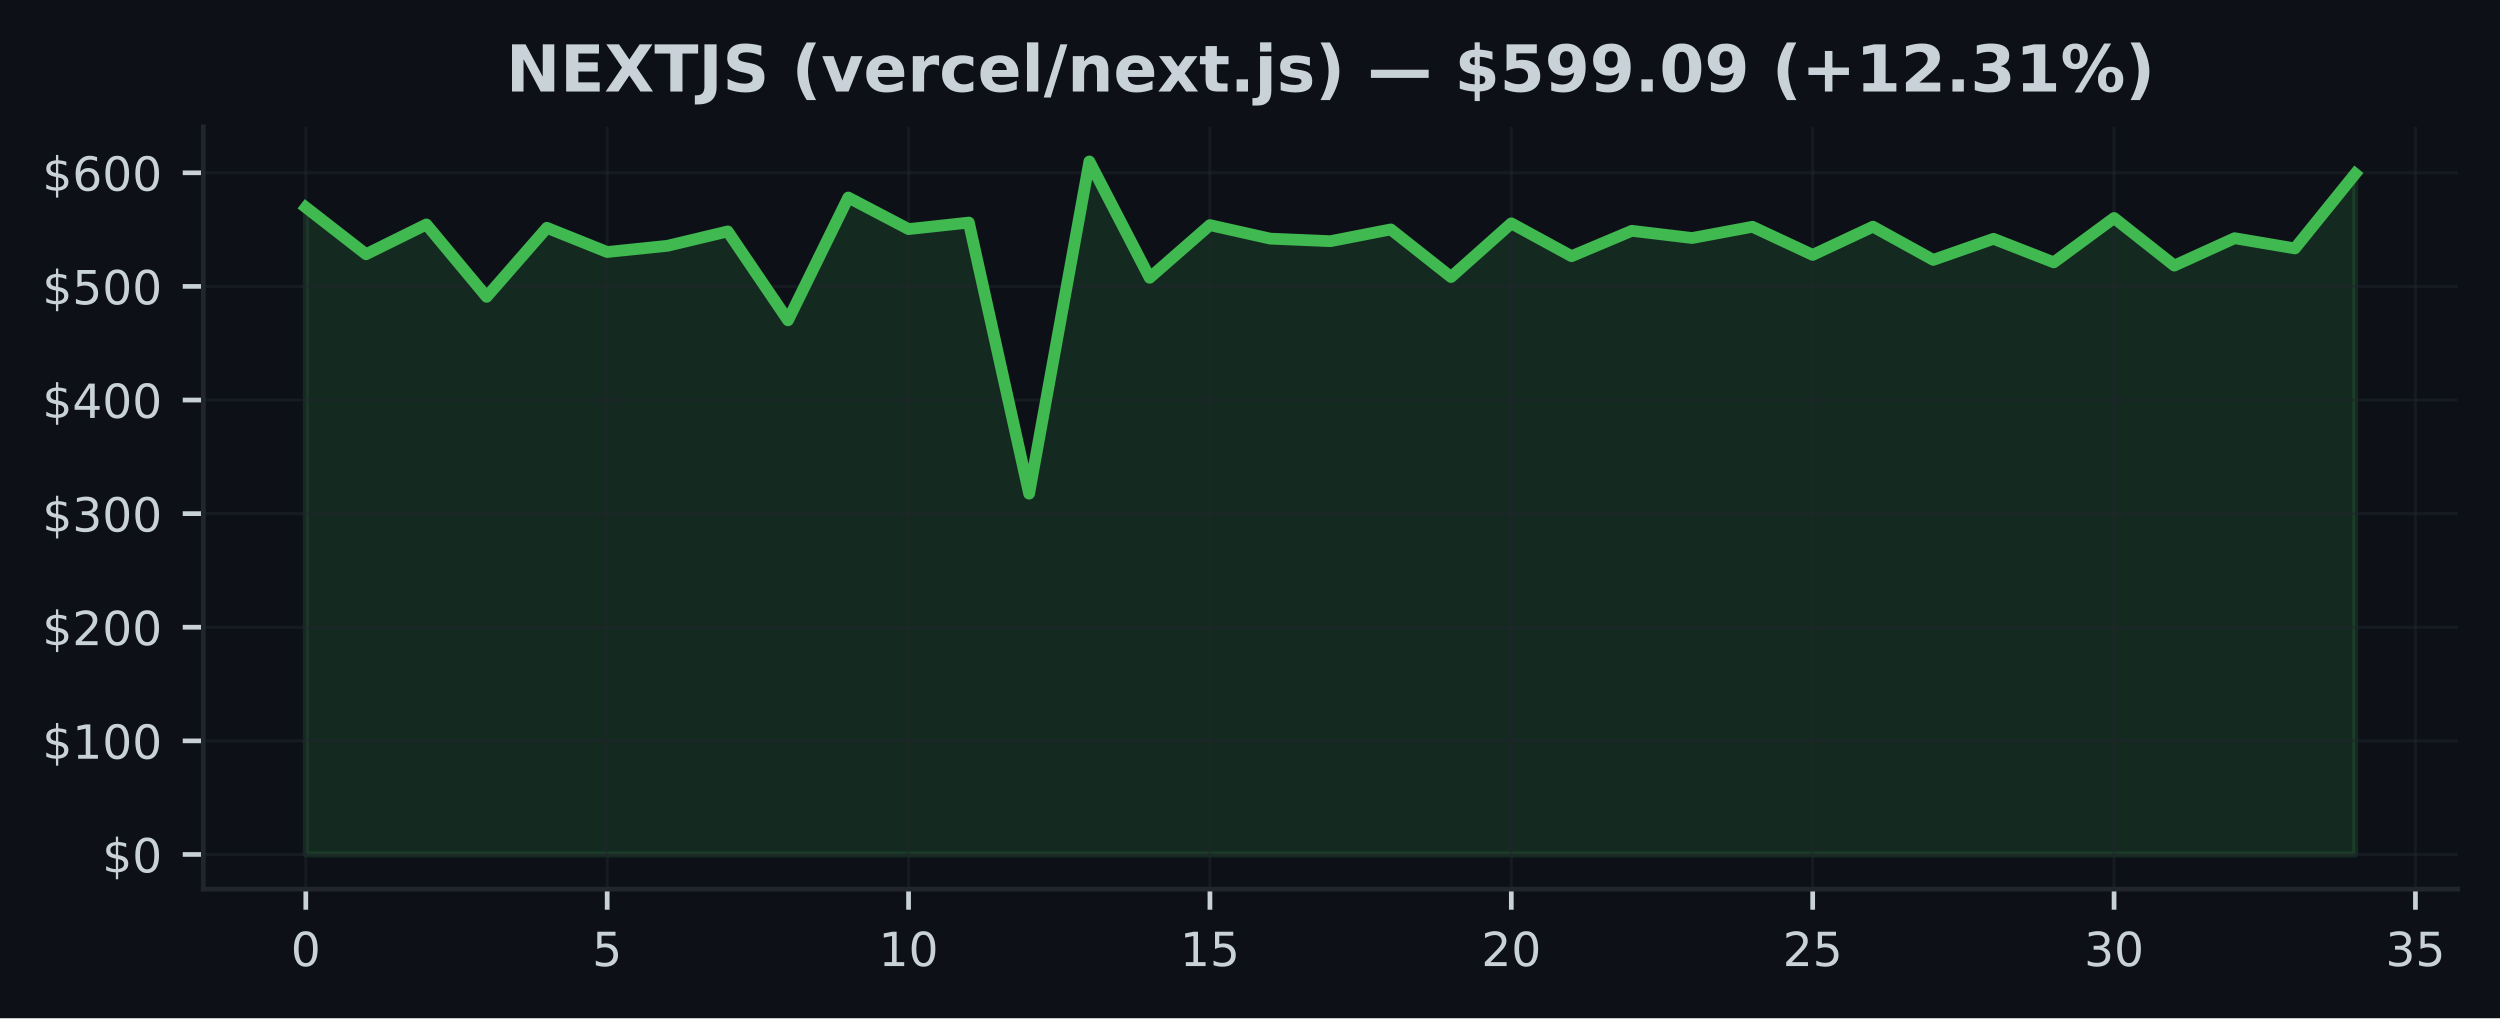
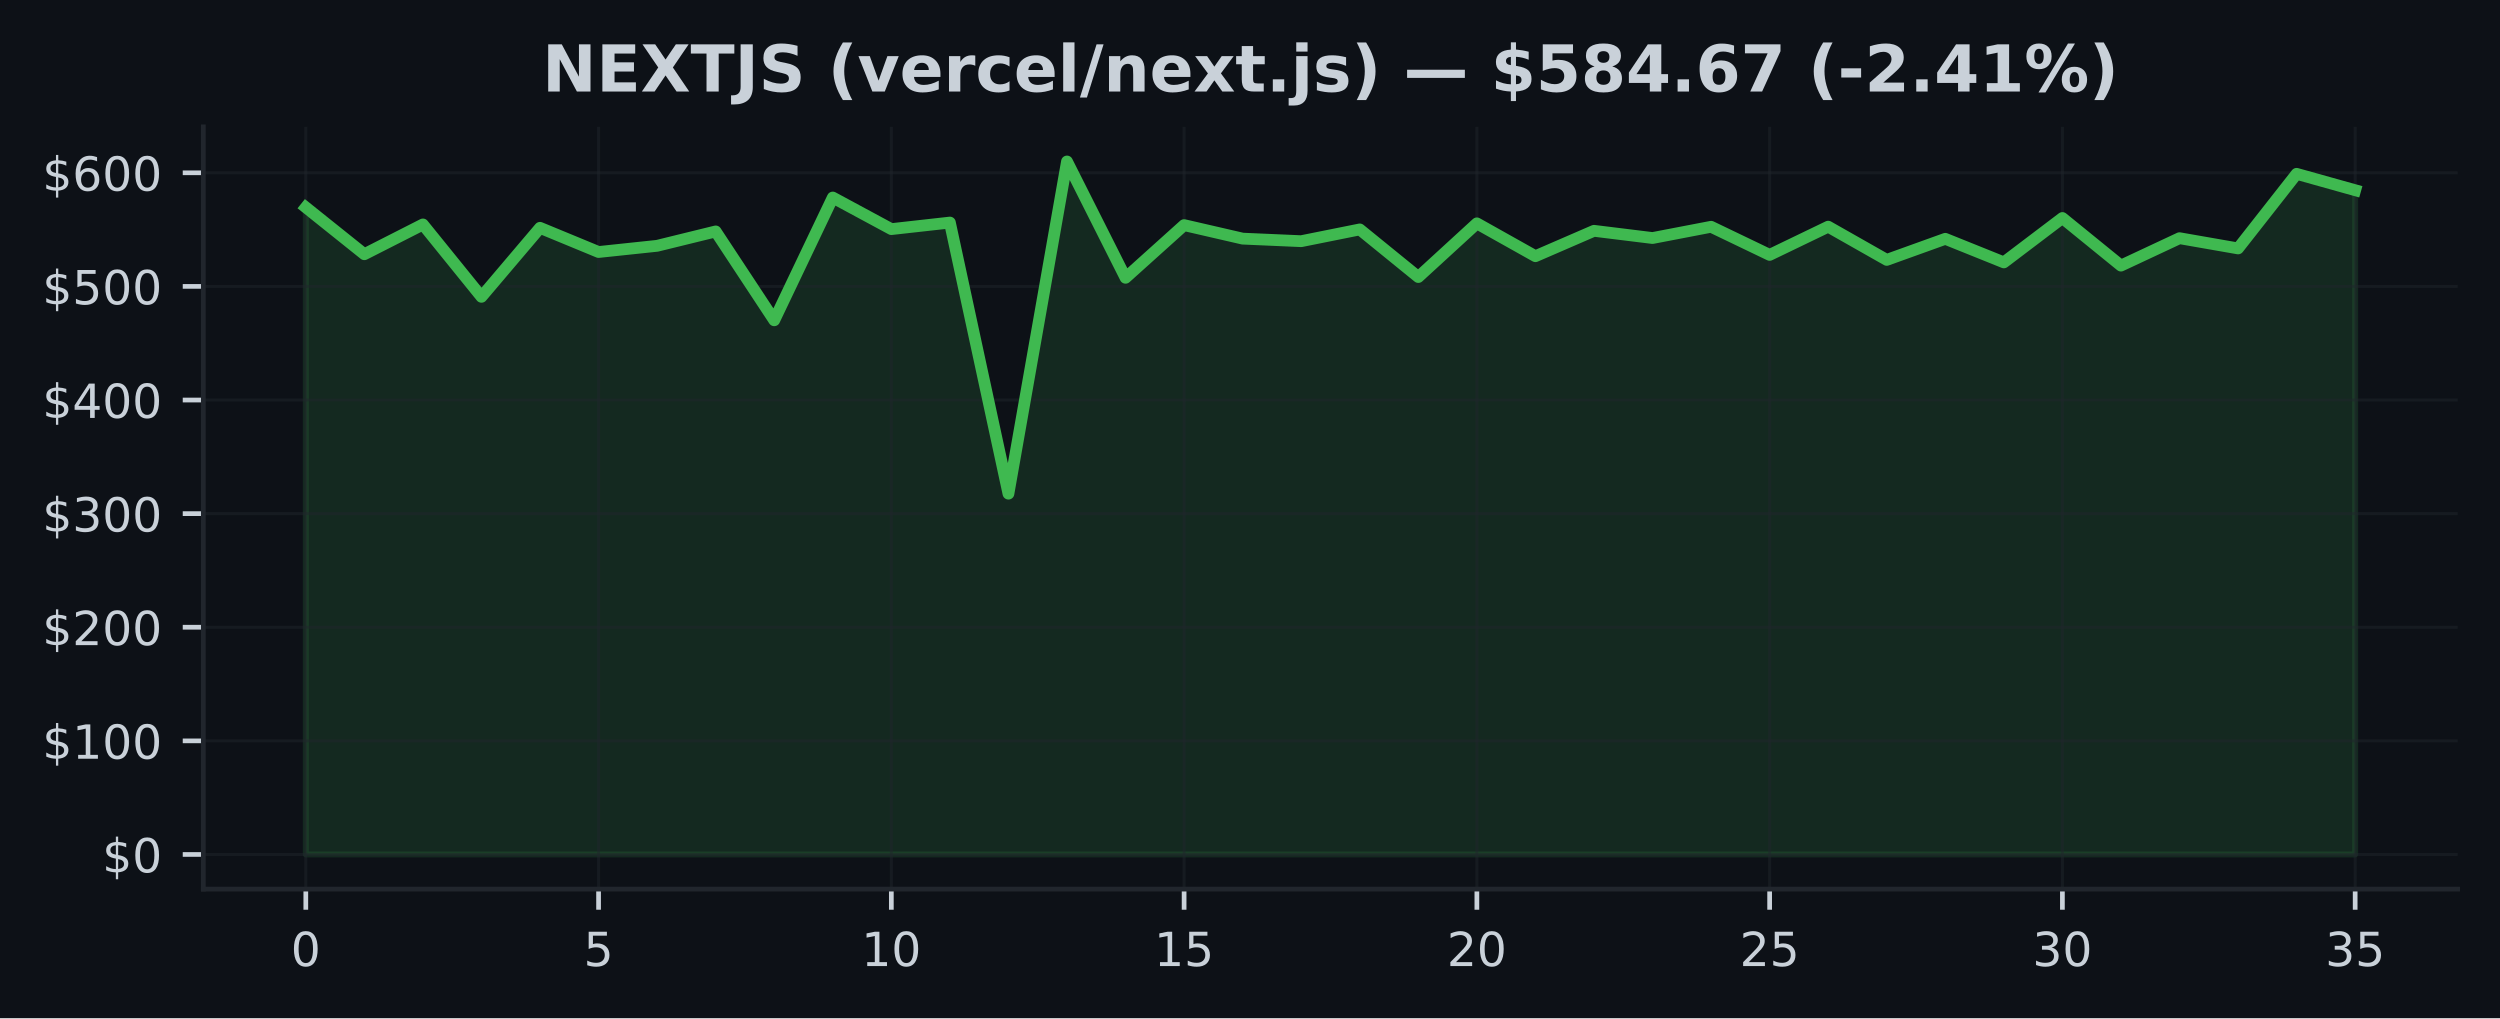
<svg xmlns="http://www.w3.org/2000/svg" xmlns:xlink="http://www.w3.org/1999/xlink" width="424.91pt" height="173.061pt" viewBox="0 0 424.91 173.061" version="1.1">
  <defs>
    <style type="text/css">*{stroke-linejoin: round; stroke-linecap: butt}</style>
  </defs>
  <g id="figure_1">
    <g id="patch_1">
      <path d="M 0 173.061  L 424.91 173.061  L 424.91 0  L 0 0  z " style="fill: #0d1117" />
    </g>
    <g id="axes_1">
      <g id="patch_2">
        <path d="M 34.56 151.118  L 417.71 151.118  L 417.71 21.558  L 34.56 21.558  z " style="fill: #0d1117" />
      </g>
      <g id="FillBetweenPolyCollection_1">
        <defs>
-           <path id="m55f1dd0b51" d="M 51.976 -27.832  L 51.976 -137.816  L 62.221 -129.851  L 72.465 -134.912  L 82.71 -122.613  L 92.955 -134.34  L 103.199 -130.229  L 113.444 -131.281  L 123.688 -133.726  L 133.933 -118.624  L 144.178 -139.486  L 154.422 -134.12  L 164.667 -135.232  L 174.912 -89.157  L 185.156 -145.613  L 195.401 -125.848  L 205.646 -134.8  L 215.89 -132.502  L 226.135 -132.067  L 236.38 -134.068  L 246.624 -125.977  L 256.869 -135.097  L 267.114 -129.517  L 277.358 -133.83  L 287.603 -132.604  L 297.848 -134.518  L 308.092 -129.737  L 318.337 -134.535  L 328.582 -128.889  L 338.826 -132.471  L 349.071 -128.466  L 359.315 -136.007  L 369.56 -127.918  L 379.805 -132.577  L 390.049 -130.837  L 400.294 -143.516  L 400.294 -27.832  L 400.294 -27.832  L 390.049 -27.832  L 379.805 -27.832  L 369.56 -27.832  L 359.315 -27.832  L 349.071 -27.832  L 338.826 -27.832  L 328.582 -27.832  L 318.337 -27.832  L 308.092 -27.832  L 297.848 -27.832  L 287.603 -27.832  L 277.358 -27.832  L 267.114 -27.832  L 256.869 -27.832  L 246.624 -27.832  L 236.38 -27.832  L 226.135 -27.832  L 215.89 -27.832  L 205.646 -27.832  L 195.401 -27.832  L 185.156 -27.832  L 174.912 -27.832  L 164.667 -27.832  L 154.422 -27.832  L 144.178 -27.832  L 133.933 -27.832  L 123.688 -27.832  L 113.444 -27.832  L 103.199 -27.832  L 92.955 -27.832  L 82.71 -27.832  L 72.465 -27.832  L 62.221 -27.832  L 51.976 -27.832  z " style="stroke: #3fb950; stroke-opacity: 0.15" />
+           <path id="ma5a1082c38" d="M 51.976 -27.832  L 51.976 -137.816  L 61.928 -129.851  L 71.88 -134.912  L 81.832 -122.613  L 91.784 -134.34  L 101.736 -130.229  L 111.688 -131.281  L 121.64 -133.726  L 131.591 -118.624  L 141.543 -139.486  L 151.495 -134.12  L 161.447 -135.232  L 171.399 -89.157  L 181.351 -145.613  L 191.303 -125.848  L 201.255 -134.8  L 211.207 -132.502  L 221.159 -132.067  L 231.111 -134.068  L 241.063 -125.977  L 251.015 -135.097  L 260.967 -129.517  L 270.919 -133.83  L 280.871 -132.604  L 290.823 -134.518  L 300.775 -129.737  L 310.727 -134.535  L 320.679 -128.889  L 330.63 -132.471  L 340.582 -128.466  L 350.534 -136.007  L 360.486 -127.918  L 370.438 -132.577  L 380.39 -130.837  L 390.342 -143.516  L 400.294 -140.732  L 400.294 -27.832  L 400.294 -27.832  L 390.342 -27.832  L 380.39 -27.832  L 370.438 -27.832  L 360.486 -27.832  L 350.534 -27.832  L 340.582 -27.832  L 330.63 -27.832  L 320.679 -27.832  L 310.727 -27.832  L 300.775 -27.832  L 290.823 -27.832  L 280.871 -27.832  L 270.919 -27.832  L 260.967 -27.832  L 251.015 -27.832  L 241.063 -27.832  L 231.111 -27.832  L 221.159 -27.832  L 211.207 -27.832  L 201.255 -27.832  L 191.303 -27.832  L 181.351 -27.832  L 171.399 -27.832  L 161.447 -27.832  L 151.495 -27.832  L 141.543 -27.832  L 131.591 -27.832  L 121.64 -27.832  L 111.688 -27.832  L 101.736 -27.832  L 91.784 -27.832  L 81.832 -27.832  L 71.88 -27.832  L 61.928 -27.832  L 51.976 -27.832  z " style="stroke: #3fb950; stroke-opacity: 0.15" />
        </defs>
-         <g clip-path="url(#pbf0975ad39)">
-           <use xlink:href="#m55f1dd0b51" x="0" y="173.061" style="fill: #3fb950; fill-opacity: 0.15; stroke: #3fb950; stroke-opacity: 0.15" />
+         <g clip-path="url(#p97cae9791d)">
+           <use xlink:href="#ma5a1082c38" x="0" y="173.061" style="fill: #3fb950; fill-opacity: 0.15; stroke: #3fb950; stroke-opacity: 0.15" />
        </g>
      </g>
      <g id="matplotlib.axis_1">
        <g id="xtick_1">
          <g id="line2d_1">
-             <path d="M 51.976 151.118  L 51.976 21.558  " clip-path="url(#pbf0975ad39)" style="fill: none; stroke: #21262d; stroke-opacity: 0.5; stroke-width: 0.5; stroke-linecap: square" />
+             <path d="M 51.976 151.118  L 51.976 21.558  " clip-path="url(#p97cae9791d)" style="fill: none; stroke: #21262d; stroke-opacity: 0.5; stroke-width: 0.5; stroke-linecap: square" />
          </g>
          <g id="line2d_2">
            <defs>
-               <path id="mb28074c8b9" d="M 0 0  L 0 3.5  " style="stroke: #c9d1d9; stroke-width: 0.8" />
+               <path id="m5f1da268ee" d="M 0 0  L 0 3.5  " style="stroke: #c9d1d9; stroke-width: 0.8" />
            </defs>
            <g>
-               <use xlink:href="#mb28074c8b9" x="51.976" y="151.118" style="fill: #c9d1d9; stroke: #c9d1d9; stroke-width: 0.8" />
+               <use xlink:href="#m5f1da268ee" x="51.976" y="151.118" style="fill: #c9d1d9; stroke: #c9d1d9; stroke-width: 0.8" />
            </g>
          </g>
          <g id="text_1">
            <g style="fill: #c9d1d9" transform="translate(49.43091 164.197) scale(0.08 -0.08)">
              <defs>
                <path id="DejaVuSans-30" d="M 2034 4250  Q 1547 4250 1301 3770  Q 1056 3291 1056 2328  Q 1056 1369 1301 889  Q 1547 409 2034 409  Q 2525 409 2770 889  Q 3016 1369 3016 2328  Q 3016 3291 2770 3770  Q 2525 4250 2034 4250  z M 2034 4750  Q 2819 4750 3233 4129  Q 3647 3509 3647 2328  Q 3647 1150 3233 529  Q 2819 -91 2034 -91  Q 1250 -91 836 529  Q 422 1150 422 2328  Q 422 3509 836 4129  Q 1250 4750 2034 4750  z " transform="scale(0.015625)" />
              </defs>
              <use xlink:href="#DejaVuSans-30" />
            </g>
          </g>
        </g>
        <g id="xtick_2">
          <g id="line2d_3">
-             <path d="M 103.199 151.118  L 103.199 21.558  " clip-path="url(#pbf0975ad39)" style="fill: none; stroke: #21262d; stroke-opacity: 0.5; stroke-width: 0.5; stroke-linecap: square" />
+             <path d="M 101.736 151.118  L 101.736 21.558  " clip-path="url(#p97cae9791d)" style="fill: none; stroke: #21262d; stroke-opacity: 0.5; stroke-width: 0.5; stroke-linecap: square" />
          </g>
          <g id="line2d_4">
            <g>
-               <use xlink:href="#mb28074c8b9" x="103.199" y="151.118" style="fill: #c9d1d9; stroke: #c9d1d9; stroke-width: 0.8" />
+               <use xlink:href="#m5f1da268ee" x="101.736" y="151.118" style="fill: #c9d1d9; stroke: #c9d1d9; stroke-width: 0.8" />
            </g>
          </g>
          <g id="text_2">
-             <g style="fill: #c9d1d9" transform="translate(100.6542 164.197) scale(0.08 -0.08)">
+             <g style="fill: #c9d1d9" transform="translate(99.19065 164.197) scale(0.08 -0.08)">
              <defs>
                <path id="DejaVuSans-35" d="M 691 4666  L 3169 4666  L 3169 4134  L 1269 4134  L 1269 2991  Q 1406 3038 1543 3061  Q 1681 3084 1819 3084  Q 2600 3084 3056 2656  Q 3513 2228 3513 1497  Q 3513 744 3044 326  Q 2575 -91 1722 -91  Q 1428 -91 1123 -41  Q 819 9 494 109  L 494 744  Q 775 591 1075 516  Q 1375 441 1709 441  Q 2250 441 2565 725  Q 2881 1009 2881 1497  Q 2881 1984 2565 2268  Q 2250 2553 1709 2553  Q 1456 2553 1204 2497  Q 953 2441 691 2322  L 691 4666  z " transform="scale(0.015625)" />
              </defs>
              <use xlink:href="#DejaVuSans-35" />
            </g>
          </g>
        </g>
        <g id="xtick_3">
          <g id="line2d_5">
-             <path d="M 154.422 151.118  L 154.422 21.558  " clip-path="url(#pbf0975ad39)" style="fill: none; stroke: #21262d; stroke-opacity: 0.5; stroke-width: 0.5; stroke-linecap: square" />
+             <path d="M 151.495 151.118  L 151.495 21.558  " clip-path="url(#p97cae9791d)" style="fill: none; stroke: #21262d; stroke-opacity: 0.5; stroke-width: 0.5; stroke-linecap: square" />
          </g>
          <g id="line2d_6">
            <g>
-               <use xlink:href="#mb28074c8b9" x="154.422" y="151.118" style="fill: #c9d1d9; stroke: #c9d1d9; stroke-width: 0.8" />
+               <use xlink:href="#m5f1da268ee" x="151.495" y="151.118" style="fill: #c9d1d9; stroke: #c9d1d9; stroke-width: 0.8" />
            </g>
          </g>
          <g id="text_3">
-             <g style="fill: #c9d1d9" transform="translate(149.3324 164.197) scale(0.08 -0.08)">
+             <g style="fill: #c9d1d9" transform="translate(146.4054 164.197) scale(0.08 -0.08)">
              <defs>
                <path id="DejaVuSans-31" d="M 794 531  L 1825 531  L 1825 4091  L 703 3866  L 703 4441  L 1819 4666  L 2450 4666  L 2450 531  L 3481 531  L 3481 0  L 794 0  L 794 531  z " transform="scale(0.015625)" />
              </defs>
              <use xlink:href="#DejaVuSans-31" />
              <use xlink:href="#DejaVuSans-30" transform="translate(63.62305 0)" />
            </g>
          </g>
        </g>
        <g id="xtick_4">
          <g id="line2d_7">
-             <path d="M 205.646 151.118  L 205.646 21.558  " clip-path="url(#pbf0975ad39)" style="fill: none; stroke: #21262d; stroke-opacity: 0.5; stroke-width: 0.5; stroke-linecap: square" />
+             <path d="M 201.255 151.118  L 201.255 21.558  " clip-path="url(#p97cae9791d)" style="fill: none; stroke: #21262d; stroke-opacity: 0.5; stroke-width: 0.5; stroke-linecap: square" />
          </g>
          <g id="line2d_8">
            <g>
-               <use xlink:href="#mb28074c8b9" x="205.646" y="151.118" style="fill: #c9d1d9; stroke: #c9d1d9; stroke-width: 0.8" />
+               <use xlink:href="#m5f1da268ee" x="201.255" y="151.118" style="fill: #c9d1d9; stroke: #c9d1d9; stroke-width: 0.8" />
            </g>
          </g>
          <g id="text_4">
-             <g style="fill: #c9d1d9" transform="translate(200.5557 164.197) scale(0.08 -0.08)">
+             <g style="fill: #c9d1d9" transform="translate(196.1651 164.197) scale(0.08 -0.08)">
              <use xlink:href="#DejaVuSans-31" />
              <use xlink:href="#DejaVuSans-35" transform="translate(63.62305 0)" />
            </g>
          </g>
        </g>
        <g id="xtick_5">
          <g id="line2d_9">
-             <path d="M 256.869 151.118  L 256.869 21.558  " clip-path="url(#pbf0975ad39)" style="fill: none; stroke: #21262d; stroke-opacity: 0.5; stroke-width: 0.5; stroke-linecap: square" />
+             <path d="M 251.015 151.118  L 251.015 21.558  " clip-path="url(#p97cae9791d)" style="fill: none; stroke: #21262d; stroke-opacity: 0.5; stroke-width: 0.5; stroke-linecap: square" />
          </g>
          <g id="line2d_10">
            <g>
-               <use xlink:href="#mb28074c8b9" x="256.869" y="151.118" style="fill: #c9d1d9; stroke: #c9d1d9; stroke-width: 0.8" />
+               <use xlink:href="#m5f1da268ee" x="251.015" y="151.118" style="fill: #c9d1d9; stroke: #c9d1d9; stroke-width: 0.8" />
            </g>
          </g>
          <g id="text_5">
-             <g style="fill: #c9d1d9" transform="translate(251.779 164.197) scale(0.08 -0.08)">
+             <g style="fill: #c9d1d9" transform="translate(245.9249 164.197) scale(0.08 -0.08)">
              <defs>
                <path id="DejaVuSans-32" d="M 1228 531  L 3431 531  L 3431 0  L 469 0  L 469 531  Q 828 903 1448 1529  Q 2069 2156 2228 2338  Q 2531 2678 2651 2914  Q 2772 3150 2772 3378  Q 2772 3750 2511 3984  Q 2250 4219 1831 4219  Q 1534 4219 1204 4116  Q 875 4013 500 3803  L 500 4441  Q 881 4594 1212 4672  Q 1544 4750 1819 4750  Q 2544 4750 2975 4387  Q 3406 4025 3406 3419  Q 3406 3131 3298 2873  Q 3191 2616 2906 2266  Q 2828 2175 2409 1742  Q 1991 1309 1228 531  z " transform="scale(0.015625)" />
              </defs>
              <use xlink:href="#DejaVuSans-32" />
              <use xlink:href="#DejaVuSans-30" transform="translate(63.62305 0)" />
            </g>
          </g>
        </g>
        <g id="xtick_6">
          <g id="line2d_11">
-             <path d="M 308.092 151.118  L 308.092 21.558  " clip-path="url(#pbf0975ad39)" style="fill: none; stroke: #21262d; stroke-opacity: 0.5; stroke-width: 0.5; stroke-linecap: square" />
+             <path d="M 300.775 151.118  L 300.775 21.558  " clip-path="url(#p97cae9791d)" style="fill: none; stroke: #21262d; stroke-opacity: 0.5; stroke-width: 0.5; stroke-linecap: square" />
          </g>
          <g id="line2d_12">
            <g>
-               <use xlink:href="#mb28074c8b9" x="308.092" y="151.118" style="fill: #c9d1d9; stroke: #c9d1d9; stroke-width: 0.8" />
+               <use xlink:href="#m5f1da268ee" x="300.775" y="151.118" style="fill: #c9d1d9; stroke: #c9d1d9; stroke-width: 0.8" />
            </g>
          </g>
          <g id="text_6">
-             <g style="fill: #c9d1d9" transform="translate(303.0022 164.197) scale(0.08 -0.08)">
+             <g style="fill: #c9d1d9" transform="translate(295.6846 164.197) scale(0.08 -0.08)">
              <use xlink:href="#DejaVuSans-32" />
              <use xlink:href="#DejaVuSans-35" transform="translate(63.62305 0)" />
            </g>
          </g>
        </g>
        <g id="xtick_7">
          <g id="line2d_13">
-             <path d="M 359.315 151.118  L 359.315 21.558  " clip-path="url(#pbf0975ad39)" style="fill: none; stroke: #21262d; stroke-opacity: 0.5; stroke-width: 0.5; stroke-linecap: square" />
+             <path d="M 350.534 151.118  L 350.534 21.558  " clip-path="url(#p97cae9791d)" style="fill: none; stroke: #21262d; stroke-opacity: 0.5; stroke-width: 0.5; stroke-linecap: square" />
          </g>
          <g id="line2d_14">
            <g>
-               <use xlink:href="#mb28074c8b9" x="359.315" y="151.118" style="fill: #c9d1d9; stroke: #c9d1d9; stroke-width: 0.8" />
+               <use xlink:href="#m5f1da268ee" x="350.534" y="151.118" style="fill: #c9d1d9; stroke: #c9d1d9; stroke-width: 0.8" />
            </g>
          </g>
          <g id="text_7">
-             <g style="fill: #c9d1d9" transform="translate(354.2255 164.197) scale(0.08 -0.08)">
+             <g style="fill: #c9d1d9" transform="translate(345.4444 164.197) scale(0.08 -0.08)">
              <defs>
                <path id="DejaVuSans-33" d="M 2597 2516  Q 3050 2419 3304 2112  Q 3559 1806 3559 1356  Q 3559 666 3084 287  Q 2609 -91 1734 -91  Q 1441 -91 1130 -33  Q 819 25 488 141  L 488 750  Q 750 597 1062 519  Q 1375 441 1716 441  Q 2309 441 2620 675  Q 2931 909 2931 1356  Q 2931 1769 2642 2001  Q 2353 2234 1838 2234  L 1294 2234  L 1294 2753  L 1863 2753  Q 2328 2753 2575 2939  Q 2822 3125 2822 3475  Q 2822 3834 2567 4026  Q 2313 4219 1838 4219  Q 1578 4219 1281 4162  Q 984 4106 628 3988  L 628 4550  Q 988 4650 1302 4700  Q 1616 4750 1894 4750  Q 2613 4750 3031 4423  Q 3450 4097 3450 3541  Q 3450 3153 3228 2886  Q 3006 2619 2597 2516  z " transform="scale(0.015625)" />
              </defs>
              <use xlink:href="#DejaVuSans-33" />
              <use xlink:href="#DejaVuSans-30" transform="translate(63.62305 0)" />
            </g>
          </g>
        </g>
        <g id="xtick_8">
          <g id="line2d_15">
-             <path d="M 410.539 151.118  L 410.539 21.558  " clip-path="url(#pbf0975ad39)" style="fill: none; stroke: #21262d; stroke-opacity: 0.5; stroke-width: 0.5; stroke-linecap: square" />
+             <path d="M 400.294 151.118  L 400.294 21.558  " clip-path="url(#p97cae9791d)" style="fill: none; stroke: #21262d; stroke-opacity: 0.5; stroke-width: 0.5; stroke-linecap: square" />
          </g>
          <g id="line2d_16">
            <g>
-               <use xlink:href="#mb28074c8b9" x="410.539" y="151.118" style="fill: #c9d1d9; stroke: #c9d1d9; stroke-width: 0.8" />
+               <use xlink:href="#m5f1da268ee" x="400.294" y="151.118" style="fill: #c9d1d9; stroke: #c9d1d9; stroke-width: 0.8" />
            </g>
          </g>
          <g id="text_8">
-             <g style="fill: #c9d1d9" transform="translate(405.4487 164.197) scale(0.08 -0.08)">
+             <g style="fill: #c9d1d9" transform="translate(395.2041 164.197) scale(0.08 -0.08)">
              <use xlink:href="#DejaVuSans-33" />
              <use xlink:href="#DejaVuSans-35" transform="translate(63.62305 0)" />
            </g>
          </g>
        </g>
      </g>
      <g id="matplotlib.axis_2">
        <g id="ytick_1">
          <g id="line2d_17">
-             <path d="M 34.56 145.229  L 417.71 145.229  " clip-path="url(#pbf0975ad39)" style="fill: none; stroke: #21262d; stroke-opacity: 0.5; stroke-width: 0.5; stroke-linecap: square" />
+             <path d="M 34.56 145.229  L 417.71 145.229  " clip-path="url(#p97cae9791d)" style="fill: none; stroke: #21262d; stroke-opacity: 0.5; stroke-width: 0.5; stroke-linecap: square" />
          </g>
          <g id="line2d_18">
            <defs>
-               <path id="meb3c9bf842" d="M 0 0  L -3.5 0  " style="stroke: #c9d1d9; stroke-width: 0.8" />
+               <path id="m11fdc250e8" d="M 0 0  L -3.5 0  " style="stroke: #c9d1d9; stroke-width: 0.8" />
            </defs>
            <g>
-               <use xlink:href="#meb3c9bf842" x="34.56" y="145.229" style="fill: #c9d1d9; stroke: #c9d1d9; stroke-width: 0.8" />
+               <use xlink:href="#m11fdc250e8" x="34.56" y="145.229" style="fill: #c9d1d9; stroke: #c9d1d9; stroke-width: 0.8" />
            </g>
          </g>
          <g id="text_9">
            <g style="fill: #c9d1d9" transform="translate(17.38 148.2686) scale(0.08 -0.08)">
              <defs>
                <path id="DejaVuSans-24" d="M 2163 -941  L 1850 -941  L 1847 0  Q 1519 6 1191 76  Q 863 147 531 288  L 531 850  Q 850 650 1176 548  Q 1503 447 1850 444  L 1850 1869  Q 1159 1981 845 2250  Q 531 2519 531 2988  Q 531 3497 872 3790  Q 1213 4084 1850 4128  L 1850 4863  L 2163 4863  L 2163 4138  Q 2453 4125 2725 4076  Q 2997 4028 3256 3944  L 3256 3397  Q 2997 3528 2723 3600  Q 2450 3672 2163 3684  L 2163 2350  Q 2872 2241 3206 1959  Q 3541 1678 3541 1191  Q 3541 663 3186 358  Q 2831 53 2163 6  L 2163 -941  z M 1850 2406  L 1850 3688  Q 1488 3647 1297 3481  Q 1106 3316 1106 3041  Q 1106 2772 1282 2622  Q 1459 2472 1850 2406  z M 2163 1806  L 2163 453  Q 2559 506 2761 678  Q 2963 850 2963 1131  Q 2963 1406 2770 1568  Q 2578 1731 2163 1806  z " transform="scale(0.015625)" />
              </defs>
              <use xlink:href="#DejaVuSans-24" />
              <use xlink:href="#DejaVuSans-30" transform="translate(63.62305 0)" />
            </g>
          </g>
        </g>
        <g id="ytick_2">
          <g id="line2d_19">
-             <path d="M 34.56 125.919  L 417.71 125.919  " clip-path="url(#pbf0975ad39)" style="fill: none; stroke: #21262d; stroke-opacity: 0.5; stroke-width: 0.5; stroke-linecap: square" />
+             <path d="M 34.56 125.919  L 417.71 125.919  " clip-path="url(#p97cae9791d)" style="fill: none; stroke: #21262d; stroke-opacity: 0.5; stroke-width: 0.5; stroke-linecap: square" />
          </g>
          <g id="line2d_20">
            <g>
-               <use xlink:href="#meb3c9bf842" x="34.56" y="125.919" style="fill: #c9d1d9; stroke: #c9d1d9; stroke-width: 0.8" />
+               <use xlink:href="#m11fdc250e8" x="34.56" y="125.919" style="fill: #c9d1d9; stroke: #c9d1d9; stroke-width: 0.8" />
            </g>
          </g>
          <g id="text_10">
            <g style="fill: #c9d1d9" transform="translate(7.2 128.9585) scale(0.08 -0.08)">
              <use xlink:href="#DejaVuSans-24" />
              <use xlink:href="#DejaVuSans-31" transform="translate(63.62305 0)" />
              <use xlink:href="#DejaVuSans-30" transform="translate(127.2461 0)" />
              <use xlink:href="#DejaVuSans-30" transform="translate(190.8691 0)" />
            </g>
          </g>
        </g>
        <g id="ytick_3">
          <g id="line2d_21">
-             <path d="M 34.56 106.609  L 417.71 106.609  " clip-path="url(#pbf0975ad39)" style="fill: none; stroke: #21262d; stroke-opacity: 0.5; stroke-width: 0.5; stroke-linecap: square" />
+             <path d="M 34.56 106.609  L 417.71 106.609  " clip-path="url(#p97cae9791d)" style="fill: none; stroke: #21262d; stroke-opacity: 0.5; stroke-width: 0.5; stroke-linecap: square" />
          </g>
          <g id="line2d_22">
            <g>
-               <use xlink:href="#meb3c9bf842" x="34.56" y="106.609" style="fill: #c9d1d9; stroke: #c9d1d9; stroke-width: 0.8" />
+               <use xlink:href="#m11fdc250e8" x="34.56" y="106.609" style="fill: #c9d1d9; stroke: #c9d1d9; stroke-width: 0.8" />
            </g>
          </g>
          <g id="text_11">
            <g style="fill: #c9d1d9" transform="translate(7.2 109.6484) scale(0.08 -0.08)">
              <use xlink:href="#DejaVuSans-24" />
              <use xlink:href="#DejaVuSans-32" transform="translate(63.62305 0)" />
              <use xlink:href="#DejaVuSans-30" transform="translate(127.2461 0)" />
              <use xlink:href="#DejaVuSans-30" transform="translate(190.8691 0)" />
            </g>
          </g>
        </g>
        <g id="ytick_4">
          <g id="line2d_23">
-             <path d="M 34.56 87.299  L 417.71 87.299  " clip-path="url(#pbf0975ad39)" style="fill: none; stroke: #21262d; stroke-opacity: 0.5; stroke-width: 0.5; stroke-linecap: square" />
+             <path d="M 34.56 87.299  L 417.71 87.299  " clip-path="url(#p97cae9791d)" style="fill: none; stroke: #21262d; stroke-opacity: 0.5; stroke-width: 0.5; stroke-linecap: square" />
          </g>
          <g id="line2d_24">
            <g>
-               <use xlink:href="#meb3c9bf842" x="34.56" y="87.299" style="fill: #c9d1d9; stroke: #c9d1d9; stroke-width: 0.8" />
+               <use xlink:href="#m11fdc250e8" x="34.56" y="87.299" style="fill: #c9d1d9; stroke: #c9d1d9; stroke-width: 0.8" />
            </g>
          </g>
          <g id="text_12">
            <g style="fill: #c9d1d9" transform="translate(7.2 90.33833) scale(0.08 -0.08)">
              <use xlink:href="#DejaVuSans-24" />
              <use xlink:href="#DejaVuSans-33" transform="translate(63.62305 0)" />
              <use xlink:href="#DejaVuSans-30" transform="translate(127.2461 0)" />
              <use xlink:href="#DejaVuSans-30" transform="translate(190.8691 0)" />
            </g>
          </g>
        </g>
        <g id="ytick_5">
          <g id="line2d_25">
-             <path d="M 34.56 67.989  L 417.71 67.989  " clip-path="url(#pbf0975ad39)" style="fill: none; stroke: #21262d; stroke-opacity: 0.5; stroke-width: 0.5; stroke-linecap: square" />
+             <path d="M 34.56 67.989  L 417.71 67.989  " clip-path="url(#p97cae9791d)" style="fill: none; stroke: #21262d; stroke-opacity: 0.5; stroke-width: 0.5; stroke-linecap: square" />
          </g>
          <g id="line2d_26">
            <g>
-               <use xlink:href="#meb3c9bf842" x="34.56" y="67.989" style="fill: #c9d1d9; stroke: #c9d1d9; stroke-width: 0.8" />
+               <use xlink:href="#m11fdc250e8" x="34.56" y="67.989" style="fill: #c9d1d9; stroke: #c9d1d9; stroke-width: 0.8" />
            </g>
          </g>
          <g id="text_13">
            <g style="fill: #c9d1d9" transform="translate(7.2 71.02826) scale(0.08 -0.08)">
              <defs>
                <path id="DejaVuSans-34" d="M 2419 4116  L 825 1625  L 2419 1625  L 2419 4116  z M 2253 4666  L 3047 4666  L 3047 1625  L 3713 1625  L 3713 1100  L 3047 1100  L 3047 0  L 2419 0  L 2419 1100  L 313 1100  L 313 1709  L 2253 4666  z " transform="scale(0.015625)" />
              </defs>
              <use xlink:href="#DejaVuSans-24" />
              <use xlink:href="#DejaVuSans-34" transform="translate(63.62305 0)" />
              <use xlink:href="#DejaVuSans-30" transform="translate(127.2461 0)" />
              <use xlink:href="#DejaVuSans-30" transform="translate(190.8691 0)" />
            </g>
          </g>
        </g>
        <g id="ytick_6">
          <g id="line2d_27">
-             <path d="M 34.56 48.679  L 417.71 48.679  " clip-path="url(#pbf0975ad39)" style="fill: none; stroke: #21262d; stroke-opacity: 0.5; stroke-width: 0.5; stroke-linecap: square" />
+             <path d="M 34.56 48.679  L 417.71 48.679  " clip-path="url(#p97cae9791d)" style="fill: none; stroke: #21262d; stroke-opacity: 0.5; stroke-width: 0.5; stroke-linecap: square" />
          </g>
          <g id="line2d_28">
            <g>
-               <use xlink:href="#meb3c9bf842" x="34.56" y="48.679" style="fill: #c9d1d9; stroke: #c9d1d9; stroke-width: 0.8" />
+               <use xlink:href="#m11fdc250e8" x="34.56" y="48.679" style="fill: #c9d1d9; stroke: #c9d1d9; stroke-width: 0.8" />
            </g>
          </g>
          <g id="text_14">
            <g style="fill: #c9d1d9" transform="translate(7.2 51.71818) scale(0.08 -0.08)">
              <use xlink:href="#DejaVuSans-24" />
              <use xlink:href="#DejaVuSans-35" transform="translate(63.62305 0)" />
              <use xlink:href="#DejaVuSans-30" transform="translate(127.2461 0)" />
              <use xlink:href="#DejaVuSans-30" transform="translate(190.8691 0)" />
            </g>
          </g>
        </g>
        <g id="ytick_7">
          <g id="line2d_29">
-             <path d="M 34.56 29.369  L 417.71 29.369  " clip-path="url(#pbf0975ad39)" style="fill: none; stroke: #21262d; stroke-opacity: 0.5; stroke-width: 0.5; stroke-linecap: square" />
+             <path d="M 34.56 29.369  L 417.71 29.369  " clip-path="url(#p97cae9791d)" style="fill: none; stroke: #21262d; stroke-opacity: 0.5; stroke-width: 0.5; stroke-linecap: square" />
          </g>
          <g id="line2d_30">
            <g>
-               <use xlink:href="#meb3c9bf842" x="34.56" y="29.369" style="fill: #c9d1d9; stroke: #c9d1d9; stroke-width: 0.8" />
+               <use xlink:href="#m11fdc250e8" x="34.56" y="29.369" style="fill: #c9d1d9; stroke: #c9d1d9; stroke-width: 0.8" />
            </g>
          </g>
          <g id="text_15">
            <g style="fill: #c9d1d9" transform="translate(7.2 32.4081) scale(0.08 -0.08)">
              <defs>
                <path id="DejaVuSans-36" d="M 2113 2584  Q 1688 2584 1439 2293  Q 1191 2003 1191 1497  Q 1191 994 1439 701  Q 1688 409 2113 409  Q 2538 409 2786 701  Q 3034 994 3034 1497  Q 3034 2003 2786 2293  Q 2538 2584 2113 2584  z M 3366 4563  L 3366 3988  Q 3128 4100 2886 4159  Q 2644 4219 2406 4219  Q 1781 4219 1451 3797  Q 1122 3375 1075 2522  Q 1259 2794 1537 2939  Q 1816 3084 2150 3084  Q 2853 3084 3261 2657  Q 3669 2231 3669 1497  Q 3669 778 3244 343  Q 2819 -91 2113 -91  Q 1303 -91 875 529  Q 447 1150 447 2328  Q 447 3434 972 4092  Q 1497 4750 2381 4750  Q 2619 4750 2861 4703  Q 3103 4656 3366 4563  z " transform="scale(0.015625)" />
              </defs>
              <use xlink:href="#DejaVuSans-24" />
              <use xlink:href="#DejaVuSans-36" transform="translate(63.62305 0)" />
              <use xlink:href="#DejaVuSans-30" transform="translate(127.2461 0)" />
              <use xlink:href="#DejaVuSans-30" transform="translate(190.8691 0)" />
            </g>
          </g>
        </g>
      </g>
      <g id="line2d_31">
-         <path d="M 51.976 35.245  L 62.221 43.21  L 72.465 38.149  L 82.71 50.448  L 92.955 38.721  L 103.199 42.832  L 113.444 41.779  L 123.688 39.335  L 133.933 54.437  L 144.178 33.574  L 154.422 38.941  L 164.667 37.828  L 174.912 83.904  L 185.156 27.447  L 195.401 47.213  L 205.646 38.261  L 215.89 40.559  L 226.135 40.993  L 236.38 38.993  L 246.624 47.084  L 256.869 37.964  L 267.114 43.544  L 277.358 39.23  L 287.603 40.457  L 297.848 38.543  L 308.092 43.324  L 318.337 38.526  L 328.582 44.172  L 338.826 40.59  L 349.071 44.595  L 359.315 37.054  L 369.56 45.143  L 379.805 40.484  L 390.049 42.223  L 400.294 29.544  " clip-path="url(#pbf0975ad39)" style="fill: none; stroke: #3fb950; stroke-width: 2; stroke-linecap: square" />
+         <path d="M 51.976 35.245  L 61.928 43.21  L 71.88 38.149  L 81.832 50.448  L 91.784 38.721  L 101.736 42.832  L 111.688 41.779  L 121.64 39.335  L 131.591 54.437  L 141.543 33.574  L 151.495 38.941  L 161.447 37.828  L 171.399 83.904  L 181.351 27.447  L 191.303 47.213  L 201.255 38.261  L 211.207 40.559  L 221.159 40.993  L 231.111 38.993  L 241.063 47.084  L 251.015 37.964  L 260.967 43.544  L 270.919 39.23  L 280.871 40.457  L 290.823 38.543  L 300.775 43.324  L 310.727 38.526  L 320.679 44.172  L 330.63 40.59  L 340.582 44.595  L 350.534 37.054  L 360.486 45.143  L 370.438 40.484  L 380.39 42.223  L 390.342 29.544  L 400.294 32.329  " clip-path="url(#p97cae9791d)" style="fill: none; stroke: #3fb950; stroke-width: 2; stroke-linecap: square" />
      </g>
      <g id="patch_3">
        <path d="M 34.56 151.118  L 34.56 21.558  " style="fill: none; stroke: #21262d; stroke-width: 0.8; stroke-linejoin: miter; stroke-linecap: square" />
      </g>
      <g id="patch_4">
        <path d="M 34.56 151.118  L 417.71 151.118  " style="fill: none; stroke: #21262d; stroke-width: 0.8; stroke-linejoin: miter; stroke-linecap: square" />
      </g>
      <g id="text_16">
-         <g style="fill: #c9d1d9" transform="translate(86.01219 15.55828) scale(0.11 -0.11)">
+         <g style="fill: #c9d1d9" transform="translate(92.16531 15.55828) scale(0.11 -0.11)">
          <defs>
            <path id="DejaVuSans-Bold-4e" d="M 588 4666  L 1931 4666  L 3628 1466  L 3628 4666  L 4769 4666  L 4769 0  L 3425 0  L 1728 3200  L 1728 0  L 588 0  L 588 4666  z " transform="scale(0.015625)" />
            <path id="DejaVuSans-Bold-45" d="M 588 4666  L 3834 4666  L 3834 3756  L 1791 3756  L 1791 2888  L 3713 2888  L 3713 1978  L 1791 1978  L 1791 909  L 3903 909  L 3903 0  L 588 0  L 588 4666  z " transform="scale(0.015625)" />
            <path id="DejaVuSans-Bold-58" d="M 3188 2381  L 4806 0  L 3553 0  L 2463 1594  L 1381 0  L 122 0  L 1741 2381  L 184 4666  L 1441 4666  L 2463 3163  L 3481 4666  L 4744 4666  L 3188 2381  z " transform="scale(0.015625)" />
            <path id="DejaVuSans-Bold-54" d="M 31 4666  L 4331 4666  L 4331 3756  L 2784 3756  L 2784 0  L 1581 0  L 1581 3756  L 31 3756  L 31 4666  z " transform="scale(0.015625)" />
            <path id="DejaVuSans-Bold-4a" d="M 588 4666  L 1791 4666  L 1791 453  Q 1791 -419 1317 -850  Q 844 -1281 -116 -1281  L -359 -1281  L -359 -372  L -172 -372  Q 203 -372 395 -162  Q 588 47 588 453  L 588 4666  z " transform="scale(0.015625)" />
            <path id="DejaVuSans-Bold-53" d="M 3834 4519  L 3834 3531  Q 3450 3703 3084 3790  Q 2719 3878 2394 3878  Q 1963 3878 1756 3759  Q 1550 3641 1550 3391  Q 1550 3203 1689 3098  Q 1828 2994 2194 2919  L 2706 2816  Q 3484 2659 3812 2340  Q 4141 2022 4141 1434  Q 4141 663 3683 286  Q 3225 -91 2284 -91  Q 1841 -91 1394 -6  Q 947 78 500 244  L 500 1259  Q 947 1022 1364 901  Q 1781 781 2169 781  Q 2563 781 2772 912  Q 2981 1044 2981 1288  Q 2981 1506 2839 1625  Q 2697 1744 2272 1838  L 1806 1941  Q 1106 2091 782 2419  Q 459 2747 459 3303  Q 459 4000 909 4375  Q 1359 4750 2203 4750  Q 2588 4750 2994 4692  Q 3400 4634 3834 4519  z " transform="scale(0.015625)" />
            <path id="DejaVuSans-Bold-20" transform="scale(0.015625)" />
            <path id="DejaVuSans-Bold-28" d="M 2413 -844  L 1484 -844  Q 1006 -72 778 623  Q 550 1319 550 2003  Q 550 2688 779 3389  Q 1009 4091 1484 4856  L 2413 4856  Q 2013 4116 1813 3408  Q 1613 2700 1613 2009  Q 1613 1319 1811 609  Q 2009 -100 2413 -844  z " transform="scale(0.015625)" />
            <path id="DejaVuSans-Bold-76" d="M 97 3500  L 1216 3500  L 2088 1081  L 2956 3500  L 4078 3500  L 2700 0  L 1472 0  L 97 3500  z " transform="scale(0.015625)" />
            <path id="DejaVuSans-Bold-65" d="M 4031 1759  L 4031 1441  L 1416 1441  Q 1456 1047 1700 850  Q 1944 653 2381 653  Q 2734 653 3104 758  Q 3475 863 3866 1075  L 3866 213  Q 3469 63 3072 -14  Q 2675 -91 2278 -91  Q 1328 -91 801 392  Q 275 875 275 1747  Q 275 2603 792 3093  Q 1309 3584 2216 3584  Q 3041 3584 3536 3087  Q 4031 2591 4031 1759  z M 2881 2131  Q 2881 2450 2695 2645  Q 2509 2841 2209 2841  Q 1884 2841 1681 2658  Q 1478 2475 1428 2131  L 2881 2131  z " transform="scale(0.015625)" />
            <path id="DejaVuSans-Bold-72" d="M 3138 2547  Q 2991 2616 2845 2648  Q 2700 2681 2553 2681  Q 2122 2681 1889 2404  Q 1656 2128 1656 1613  L 1656 0  L 538 0  L 538 3500  L 1656 3500  L 1656 2925  Q 1872 3269 2151 3426  Q 2431 3584 2822 3584  Q 2878 3584 2943 3579  Q 3009 3575 3134 3559  L 3138 2547  z " transform="scale(0.015625)" />
            <path id="DejaVuSans-Bold-63" d="M 3366 3391  L 3366 2478  Q 3138 2634 2908 2709  Q 2678 2784 2431 2784  Q 1963 2784 1702 2511  Q 1441 2238 1441 1747  Q 1441 1256 1702 982  Q 1963 709 2431 709  Q 2694 709 2930 787  Q 3166 866 3366 1019  L 3366 103  Q 3103 6 2833 -42  Q 2563 -91 2291 -91  Q 1344 -91 809 395  Q 275 881 275 1747  Q 275 2613 809 3098  Q 1344 3584 2291 3584  Q 2566 3584 2833 3536  Q 3100 3488 3366 3391  z " transform="scale(0.015625)" />
            <path id="DejaVuSans-Bold-6c" d="M 538 4863  L 1656 4863  L 1656 0  L 538 0  L 538 4863  z " transform="scale(0.015625)" />
            <path id="DejaVuSans-Bold-2f" d="M 1644 4666  L 2338 4666  L 691 -594  L 0 -594  L 1644 4666  z " transform="scale(0.015625)" />
            <path id="DejaVuSans-Bold-6e" d="M 4056 2131  L 4056 0  L 2931 0  L 2931 347  L 2931 1631  Q 2931 2084 2911 2256  Q 2891 2428 2841 2509  Q 2775 2619 2662 2680  Q 2550 2741 2406 2741  Q 2056 2741 1856 2470  Q 1656 2200 1656 1722  L 1656 0  L 538 0  L 538 3500  L 1656 3500  L 1656 2988  Q 1909 3294 2193 3439  Q 2478 3584 2822 3584  Q 3428 3584 3742 3212  Q 4056 2841 4056 2131  z " transform="scale(0.015625)" />
            <path id="DejaVuSans-Bold-78" d="M 1422 1791  L 159 3500  L 1344 3500  L 2059 2463  L 2784 3500  L 3969 3500  L 2706 1797  L 4031 0  L 2847 0  L 2059 1106  L 1281 0  L 97 0  L 1422 1791  z " transform="scale(0.015625)" />
            <path id="DejaVuSans-Bold-74" d="M 1759 4494  L 1759 3500  L 2913 3500  L 2913 2700  L 1759 2700  L 1759 1216  Q 1759 972 1856 886  Q 1953 800 2241 800  L 2816 800  L 2816 0  L 1856 0  Q 1194 0 917 276  Q 641 553 641 1216  L 641 2700  L 84 2700  L 84 3500  L 641 3500  L 641 4494  L 1759 4494  z " transform="scale(0.015625)" />
            <path id="DejaVuSans-Bold-2e" d="M 653 1209  L 1778 1209  L 1778 0  L 653 0  L 653 1209  z " transform="scale(0.015625)" />
            <path id="DejaVuSans-Bold-6a" d="M 538 3500  L 1656 3500  L 1656 63  Q 1656 -641 1318 -1011  Q 981 -1381 341 -1381  L -213 -1381  L -213 -647  L -19 -647  Q 300 -647 419 -503  Q 538 -359 538 63  L 538 3500  z M 538 4863  L 1656 4863  L 1656 3950  L 538 3950  L 538 4863  z " transform="scale(0.015625)" />
            <path id="DejaVuSans-Bold-73" d="M 3272 3391  L 3272 2541  Q 2913 2691 2578 2766  Q 2244 2841 1947 2841  Q 1628 2841 1473 2761  Q 1319 2681 1319 2516  Q 1319 2381 1436 2309  Q 1553 2238 1856 2203  L 2053 2175  Q 2913 2066 3209 1816  Q 3506 1566 3506 1031  Q 3506 472 3093 190  Q 2681 -91 1863 -91  Q 1516 -91 1145 -36  Q 775 19 384 128  L 384 978  Q 719 816 1070 734  Q 1422 653 1784 653  Q 2113 653 2278 743  Q 2444 834 2444 1013  Q 2444 1163 2330 1236  Q 2216 1309 1875 1350  L 1678 1375  Q 931 1469 631 1722  Q 331 1975 331 2491  Q 331 3047 712 3315  Q 1094 3584 1881 3584  Q 2191 3584 2531 3537  Q 2872 3491 3272 3391  z " transform="scale(0.015625)" />
            <path id="DejaVuSans-Bold-29" d="M 513 -844  Q 913 -100 1113 609  Q 1313 1319 1313 2009  Q 1313 2700 1113 3408  Q 913 4116 513 4856  L 1441 4856  Q 1916 4091 2145 3389  Q 2375 2688 2375 2003  Q 2375 1319 2147 623  Q 1919 -72 1441 -844  L 513 -844  z " transform="scale(0.015625)" />
            <path id="DejaVuSans-Bold-2014" d="M 344 2156  L 6056 2156  L 6056 1350  L 344 1350  L 344 2156  z " transform="scale(0.015625)" />
            <path id="DejaVuSans-Bold-24" d="M 2484 -941  L 1978 -941  L 1975 0  Q 1584 16 1218 87  Q 853 159 506 288  L 506 1106  Q 866 922 1233 823  Q 1600 725 1978 713  L 1978 1684  L 1875 1703  Q 1128 1834 814 2115  Q 500 2397 500 2925  Q 500 3484 883 3798  Q 1266 4113 1975 4141  L 1978 4863  L 2484 4863  L 2484 4153  Q 2797 4128 3109 4075  Q 3422 4022 3738 3938  L 3738 3144  Q 3425 3275 3112 3348  Q 2800 3422 2484 3438  L 2484 2541  L 2584 2522  Q 3378 2397 3698 2105  Q 4019 1813 4019 1241  Q 4019 666 3637 358  Q 3256 50 2484 6  L 2484 -941  z M 1978 2613  L 1978 3428  Q 1756 3416 1623 3308  Q 1491 3200 1491 3034  Q 1491 2850 1612 2745  Q 1734 2641 1978 2613  z M 2484 1594  L 2484 725  Q 2756 728 2892 831  Q 3028 934 3028 1141  Q 3028 1353 2903 1458  Q 2778 1563 2484 1594  z " transform="scale(0.015625)" />
            <path id="DejaVuSans-Bold-35" d="M 678 4666  L 3669 4666  L 3669 3781  L 1638 3781  L 1638 3059  Q 1775 3097 1914 3117  Q 2053 3138 2203 3138  Q 3056 3138 3531 2711  Q 4006 2284 4006 1522  Q 4006 766 3489 337  Q 2972 -91 2053 -91  Q 1656 -91 1267 -14  Q 878 63 494 219  L 494 1166  Q 875 947 1217 837  Q 1559 728 1863 728  Q 2300 728 2551 942  Q 2803 1156 2803 1522  Q 2803 1891 2551 2103  Q 2300 2316 1863 2316  Q 1603 2316 1309 2248  Q 1016 2181 678 2041  L 678 4666  z " transform="scale(0.015625)" />
-             <path id="DejaVuSans-Bold-39" d="M 641 103  L 641 966  Q 928 831 1190 764  Q 1453 697 1709 697  Q 2247 697 2547 995  Q 2847 1294 2900 1881  Q 2688 1725 2447 1647  Q 2206 1569 1925 1569  Q 1209 1569 770 1986  Q 331 2403 331 3084  Q 331 3838 820 4291  Q 1309 4744 2131 4744  Q 3044 4744 3544 4128  Q 4044 3513 4044 2388  Q 4044 1231 3459 570  Q 2875 -91 1856 -91  Q 1528 -91 1228 -42  Q 928 6 641 103  z M 2125 2350  Q 2441 2350 2600 2554  Q 2759 2759 2759 3169  Q 2759 3575 2600 3781  Q 2441 3988 2125 3988  Q 1809 3988 1650 3781  Q 1491 3575 1491 3169  Q 1491 2759 1650 2554  Q 1809 2350 2125 2350  z " transform="scale(0.015625)" />
-             <path id="DejaVuSans-Bold-30" d="M 2944 2338  Q 2944 3213 2780 3570  Q 2616 3928 2228 3928  Q 1841 3928 1675 3570  Q 1509 3213 1509 2338  Q 1509 1453 1675 1090  Q 1841 728 2228 728  Q 2613 728 2778 1090  Q 2944 1453 2944 2338  z M 4147 2328  Q 4147 1169 3647 539  Q 3147 -91 2228 -91  Q 1306 -91 806 539  Q 306 1169 306 2328  Q 306 3491 806 4120  Q 1306 4750 2228 4750  Q 3147 4750 3647 4120  Q 4147 3491 4147 2328  z " transform="scale(0.015625)" />
-             <path id="DejaVuSans-Bold-2b" d="M 3053 4013  L 3053 2375  L 4684 2375  L 4684 1638  L 3053 1638  L 3053 0  L 2309 0  L 2309 1638  L 678 1638  L 678 2375  L 2309 2375  L 2309 4013  L 3053 4013  z " transform="scale(0.015625)" />
+             <path id="DejaVuSans-Bold-38" d="M 2228 2088  Q 1891 2088 1709 1903  Q 1528 1719 1528 1375  Q 1528 1031 1709 848  Q 1891 666 2228 666  Q 2563 666 2741 848  Q 2919 1031 2919 1375  Q 2919 1722 2741 1905  Q 2563 2088 2228 2088  z M 1350 2484  Q 925 2613 709 2878  Q 494 3144 494 3541  Q 494 4131 934 4440  Q 1375 4750 2228 4750  Q 3075 4750 3515 4442  Q 3956 4134 3956 3541  Q 3956 3144 3739 2878  Q 3522 2613 3097 2484  Q 3572 2353 3814 2058  Q 4056 1763 4056 1313  Q 4056 619 3595 264  Q 3134 -91 2228 -91  Q 1319 -91 855 264  Q 391 619 391 1313  Q 391 1763 633 2058  Q 875 2353 1350 2484  z M 1631 3419  Q 1631 3141 1786 2991  Q 1941 2841 2228 2841  Q 2509 2841 2662 2991  Q 2816 3141 2816 3419  Q 2816 3697 2662 3845  Q 2509 3994 2228 3994  Q 1941 3994 1786 3844  Q 1631 3694 1631 3419  z " transform="scale(0.015625)" />
+             <path id="DejaVuSans-Bold-34" d="M 2356 3675  L 1038 1722  L 2356 1722  L 2356 3675  z M 2156 4666  L 3494 4666  L 3494 1722  L 4159 1722  L 4159 850  L 3494 850  L 3494 0  L 2356 0  L 2356 850  L 288 850  L 288 1881  L 2156 4666  z " transform="scale(0.015625)" />
+             <path id="DejaVuSans-Bold-36" d="M 2316 2303  Q 2000 2303 1842 2098  Q 1684 1894 1684 1484  Q 1684 1075 1842 870  Q 2000 666 2316 666  Q 2634 666 2792 870  Q 2950 1075 2950 1484  Q 2950 1894 2792 2098  Q 2634 2303 2316 2303  z M 3803 4544  L 3803 3681  Q 3506 3822 3243 3889  Q 2981 3956 2731 3956  Q 2194 3956 1894 3657  Q 1594 3359 1544 2772  Q 1750 2925 1990 3001  Q 2231 3078 2516 3078  Q 3231 3078 3670 2659  Q 4109 2241 4109 1563  Q 4109 813 3618 361  Q 3128 -91 2303 -91  Q 1394 -91 895 523  Q 397 1138 397 2266  Q 397 3422 980 4083  Q 1563 4744 2578 4744  Q 2900 4744 3203 4694  Q 3506 4644 3803 4544  z " transform="scale(0.015625)" />
+             <path id="DejaVuSans-Bold-37" d="M 428 4666  L 3944 4666  L 3944 3988  L 2125 0  L 953 0  L 2675 3781  L 428 3781  L 428 4666  z " transform="scale(0.015625)" />
+             <path id="DejaVuSans-Bold-2d" d="M 347 2297  L 2309 2297  L 2309 1388  L 347 1388  L 347 2297  z " transform="scale(0.015625)" />
+             <path id="DejaVuSans-Bold-32" d="M 1844 884  L 3897 884  L 3897 0  L 506 0  L 506 884  L 2209 2388  Q 2438 2594 2547 2791  Q 2656 2988 2656 3200  Q 2656 3528 2436 3728  Q 2216 3928 1850 3928  Q 1569 3928 1234 3808  Q 900 3688 519 3450  L 519 4475  Q 925 4609 1322 4679  Q 1719 4750 2100 4750  Q 2938 4750 3402 4381  Q 3866 4013 3866 3353  Q 3866 2972 3669 2642  Q 3472 2313 2841 1759  L 1844 884  z " transform="scale(0.015625)" />
            <path id="DejaVuSans-Bold-31" d="M 750 831  L 1813 831  L 1813 3847  L 722 3622  L 722 4441  L 1806 4666  L 2950 4666  L 2950 831  L 4013 831  L 4013 0  L 750 0  L 750 831  z " transform="scale(0.015625)" />
-             <path id="DejaVuSans-Bold-32" d="M 1844 884  L 3897 884  L 3897 0  L 506 0  L 506 884  L 2209 2388  Q 2438 2594 2547 2791  Q 2656 2988 2656 3200  Q 2656 3528 2436 3728  Q 2216 3928 1850 3928  Q 1569 3928 1234 3808  Q 900 3688 519 3450  L 519 4475  Q 925 4609 1322 4679  Q 1719 4750 2100 4750  Q 2938 4750 3402 4381  Q 3866 4013 3866 3353  Q 3866 2972 3669 2642  Q 3472 2313 2841 1759  L 1844 884  z " transform="scale(0.015625)" />
-             <path id="DejaVuSans-Bold-33" d="M 2981 2516  Q 3453 2394 3698 2092  Q 3944 1791 3944 1325  Q 3944 631 3412 270  Q 2881 -91 1863 -91  Q 1503 -91 1142 -33  Q 781 25 428 141  L 428 1069  Q 766 900 1098 814  Q 1431 728 1753 728  Q 2231 728 2486 893  Q 2741 1059 2741 1369  Q 2741 1688 2480 1852  Q 2219 2016 1709 2016  L 1228 2016  L 1228 2791  L 1734 2791  Q 2188 2791 2409 2933  Q 2631 3075 2631 3366  Q 2631 3634 2415 3781  Q 2200 3928 1806 3928  Q 1516 3928 1219 3862  Q 922 3797 628 3669  L 628 4550  Q 984 4650 1334 4700  Q 1684 4750 2022 4750  Q 2931 4750 3382 4451  Q 3834 4153 3834 3553  Q 3834 3144 3618 2883  Q 3403 2622 2981 2516  z " transform="scale(0.015625)" />
            <path id="DejaVuSans-Bold-25" d="M 4959 1925  Q 4738 1925 4616 1733  Q 4494 1541 4494 1184  Q 4494 825 4614 633  Q 4734 441 4959 441  Q 5184 441 5303 633  Q 5422 825 5422 1184  Q 5422 1541 5301 1733  Q 5181 1925 4959 1925  z M 4959 2450  Q 5541 2450 5875 2112  Q 6209 1775 6209 1184  Q 6209 594 5875 251  Q 5541 -91 4959 -91  Q 4378 -91 4042 251  Q 3706 594 3706 1184  Q 3706 1772 4042 2111  Q 4378 2450 4959 2450  z M 2094 -91  L 1403 -91  L 4319 4750  L 5013 4750  L 2094 -91  z M 1453 4750  Q 2034 4750 2367 4411  Q 2700 4072 2700 3481  Q 2700 2891 2367 2550  Q 2034 2209 1453 2209  Q 872 2209 539 2550  Q 206 2891 206 3481  Q 206 4072 539 4411  Q 872 4750 1453 4750  z M 1453 4225  Q 1228 4225 1106 4031  Q 984 3838 984 3481  Q 984 3122 1106 2926  Q 1228 2731 1453 2731  Q 1678 2731 1798 2926  Q 1919 3122 1919 3481  Q 1919 3838 1797 4031  Q 1675 4225 1453 4225  z " transform="scale(0.015625)" />
          </defs>
          <use xlink:href="#DejaVuSans-Bold-4e" />
          <use xlink:href="#DejaVuSans-Bold-45" transform="translate(83.69141 0)" />
          <use xlink:href="#DejaVuSans-Bold-58" transform="translate(152.002 0)" />
          <use xlink:href="#DejaVuSans-Bold-54" transform="translate(229.1016 0)" />
          <use xlink:href="#DejaVuSans-Bold-4a" transform="translate(297.3145 0)" />
          <use xlink:href="#DejaVuSans-Bold-53" transform="translate(334.5215 0)" />
          <use xlink:href="#DejaVuSans-Bold-20" transform="translate(406.543 0)" />
          <use xlink:href="#DejaVuSans-Bold-28" transform="translate(441.3574 0)" />
          <use xlink:href="#DejaVuSans-Bold-76" transform="translate(487.0605 0)" />
          <use xlink:href="#DejaVuSans-Bold-65" transform="translate(552.2461 0)" />
          <use xlink:href="#DejaVuSans-Bold-72" transform="translate(620.0684 0)" />
          <use xlink:href="#DejaVuSans-Bold-63" transform="translate(669.3848 0)" />
          <use xlink:href="#DejaVuSans-Bold-65" transform="translate(728.6621 0)" />
          <use xlink:href="#DejaVuSans-Bold-6c" transform="translate(796.4844 0)" />
          <use xlink:href="#DejaVuSans-Bold-2f" transform="translate(830.7617 0)" />
          <use xlink:href="#DejaVuSans-Bold-6e" transform="translate(867.2852 0)" />
          <use xlink:href="#DejaVuSans-Bold-65" transform="translate(938.4766 0)" />
          <use xlink:href="#DejaVuSans-Bold-78" transform="translate(1006.299 0)" />
          <use xlink:href="#DejaVuSans-Bold-74" transform="translate(1070.801 0)" />
          <use xlink:href="#DejaVuSans-Bold-2e" transform="translate(1118.604 0)" />
          <use xlink:href="#DejaVuSans-Bold-6a" transform="translate(1156.592 0)" />
          <use xlink:href="#DejaVuSans-Bold-73" transform="translate(1190.869 0)" />
          <use xlink:href="#DejaVuSans-Bold-29" transform="translate(1250.391 0)" />
          <use xlink:href="#DejaVuSans-Bold-20" transform="translate(1296.094 0)" />
          <use xlink:href="#DejaVuSans-Bold-2014" transform="translate(1330.908 0)" />
          <use xlink:href="#DejaVuSans-Bold-20" transform="translate(1430.908 0)" />
          <use xlink:href="#DejaVuSans-Bold-24" transform="translate(1465.723 0)" />
          <use xlink:href="#DejaVuSans-Bold-35" transform="translate(1535.303 0)" />
-           <use xlink:href="#DejaVuSans-Bold-39" transform="translate(1604.883 0)" />
-           <use xlink:href="#DejaVuSans-Bold-39" transform="translate(1674.463 0)" />
+           <use xlink:href="#DejaVuSans-Bold-38" transform="translate(1604.883 0)" />
+           <use xlink:href="#DejaVuSans-Bold-34" transform="translate(1674.463 0)" />
          <use xlink:href="#DejaVuSans-Bold-2e" transform="translate(1744.043 0)" />
-           <use xlink:href="#DejaVuSans-Bold-30" transform="translate(1782.031 0)" />
-           <use xlink:href="#DejaVuSans-Bold-39" transform="translate(1851.611 0)" />
+           <use xlink:href="#DejaVuSans-Bold-36" transform="translate(1782.031 0)" />
+           <use xlink:href="#DejaVuSans-Bold-37" transform="translate(1851.611 0)" />
          <use xlink:href="#DejaVuSans-Bold-20" transform="translate(1921.191 0)" />
          <use xlink:href="#DejaVuSans-Bold-28" transform="translate(1956.006 0)" />
-           <use xlink:href="#DejaVuSans-Bold-2b" transform="translate(2001.709 0)" />
-           <use xlink:href="#DejaVuSans-Bold-31" transform="translate(2085.498 0)" />
-           <use xlink:href="#DejaVuSans-Bold-32" transform="translate(2155.078 0)" />
-           <use xlink:href="#DejaVuSans-Bold-2e" transform="translate(2224.658 0)" />
-           <use xlink:href="#DejaVuSans-Bold-33" transform="translate(2262.646 0)" />
-           <use xlink:href="#DejaVuSans-Bold-31" transform="translate(2332.227 0)" />
-           <use xlink:href="#DejaVuSans-Bold-25" transform="translate(2401.807 0)" />
-           <use xlink:href="#DejaVuSans-Bold-29" transform="translate(2502.002 0)" />
+           <use xlink:href="#DejaVuSans-Bold-2d" transform="translate(2001.709 0)" />
+           <use xlink:href="#DejaVuSans-Bold-32" transform="translate(2043.213 0)" />
+           <use xlink:href="#DejaVuSans-Bold-2e" transform="translate(2112.793 0)" />
+           <use xlink:href="#DejaVuSans-Bold-34" transform="translate(2150.781 0)" />
+           <use xlink:href="#DejaVuSans-Bold-31" transform="translate(2220.361 0)" />
+           <use xlink:href="#DejaVuSans-Bold-25" transform="translate(2289.941 0)" />
+           <use xlink:href="#DejaVuSans-Bold-29" transform="translate(2390.137 0)" />
        </g>
      </g>
    </g>
  </g>
  <defs>
-     <clipPath id="pbf0975ad39">
+     <clipPath id="p97cae9791d">
      <rect x="34.56" y="21.558" width="383.15" height="129.56" />
    </clipPath>
  </defs>
</svg>
